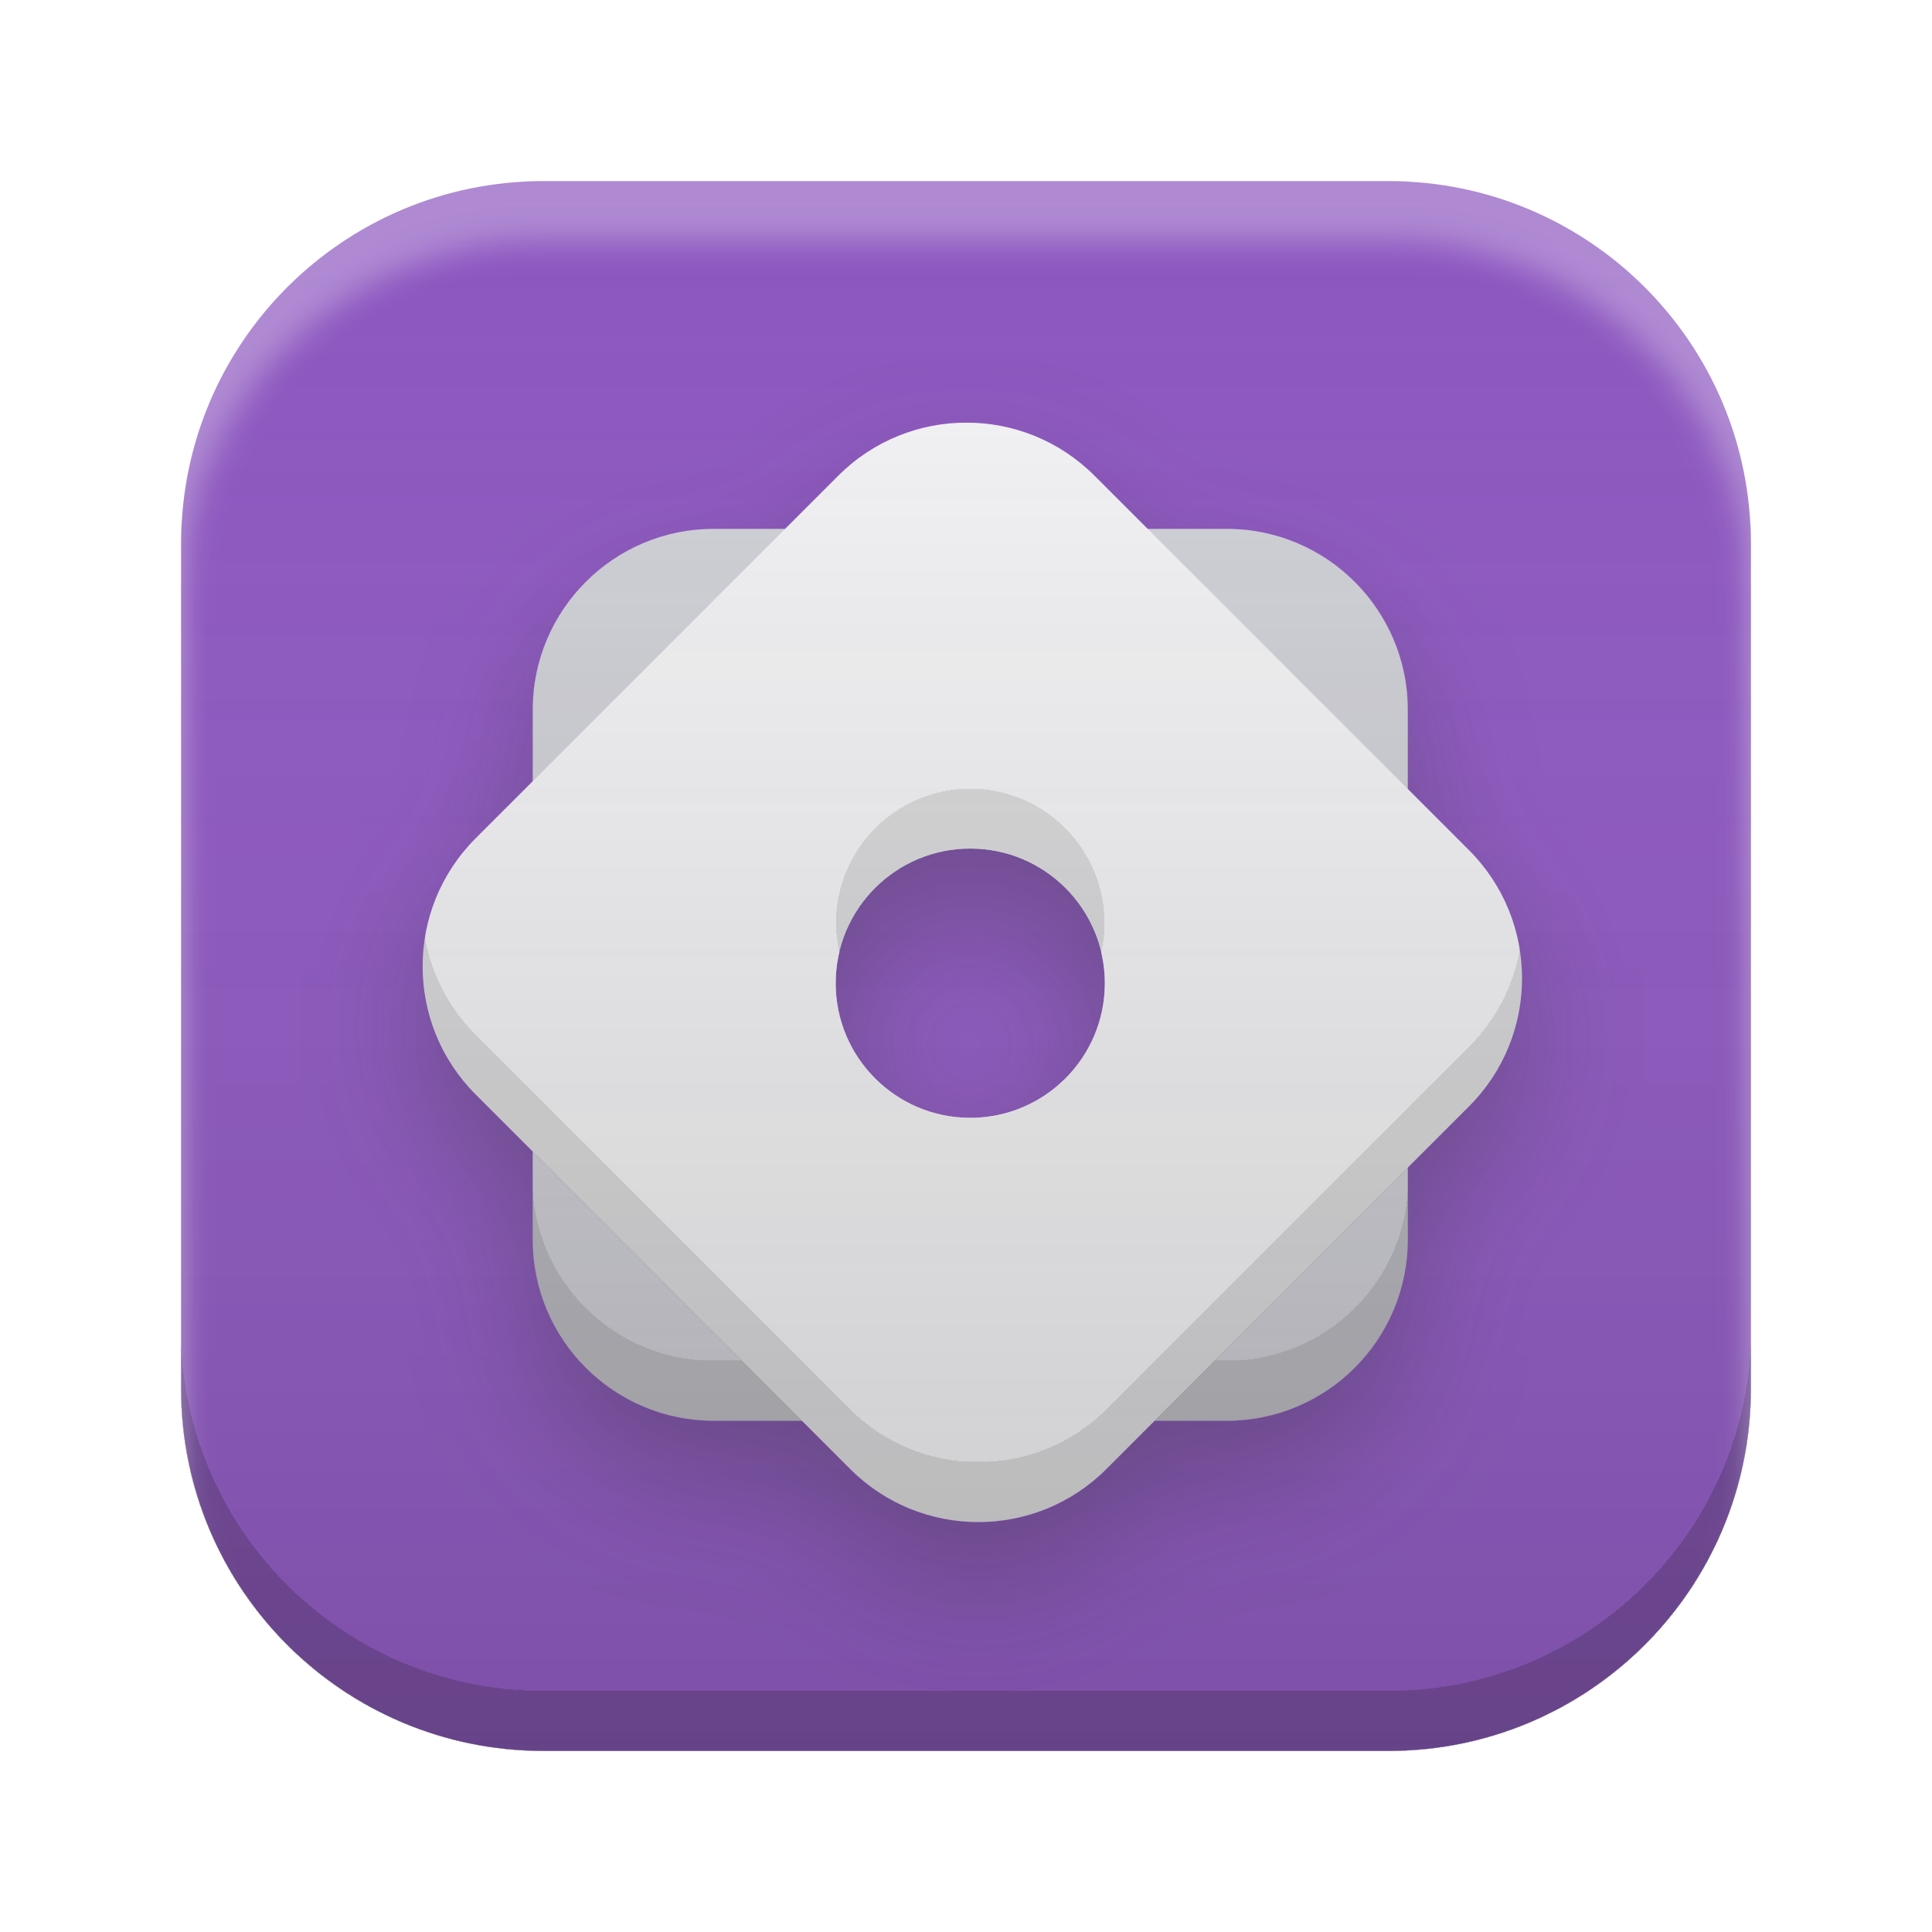
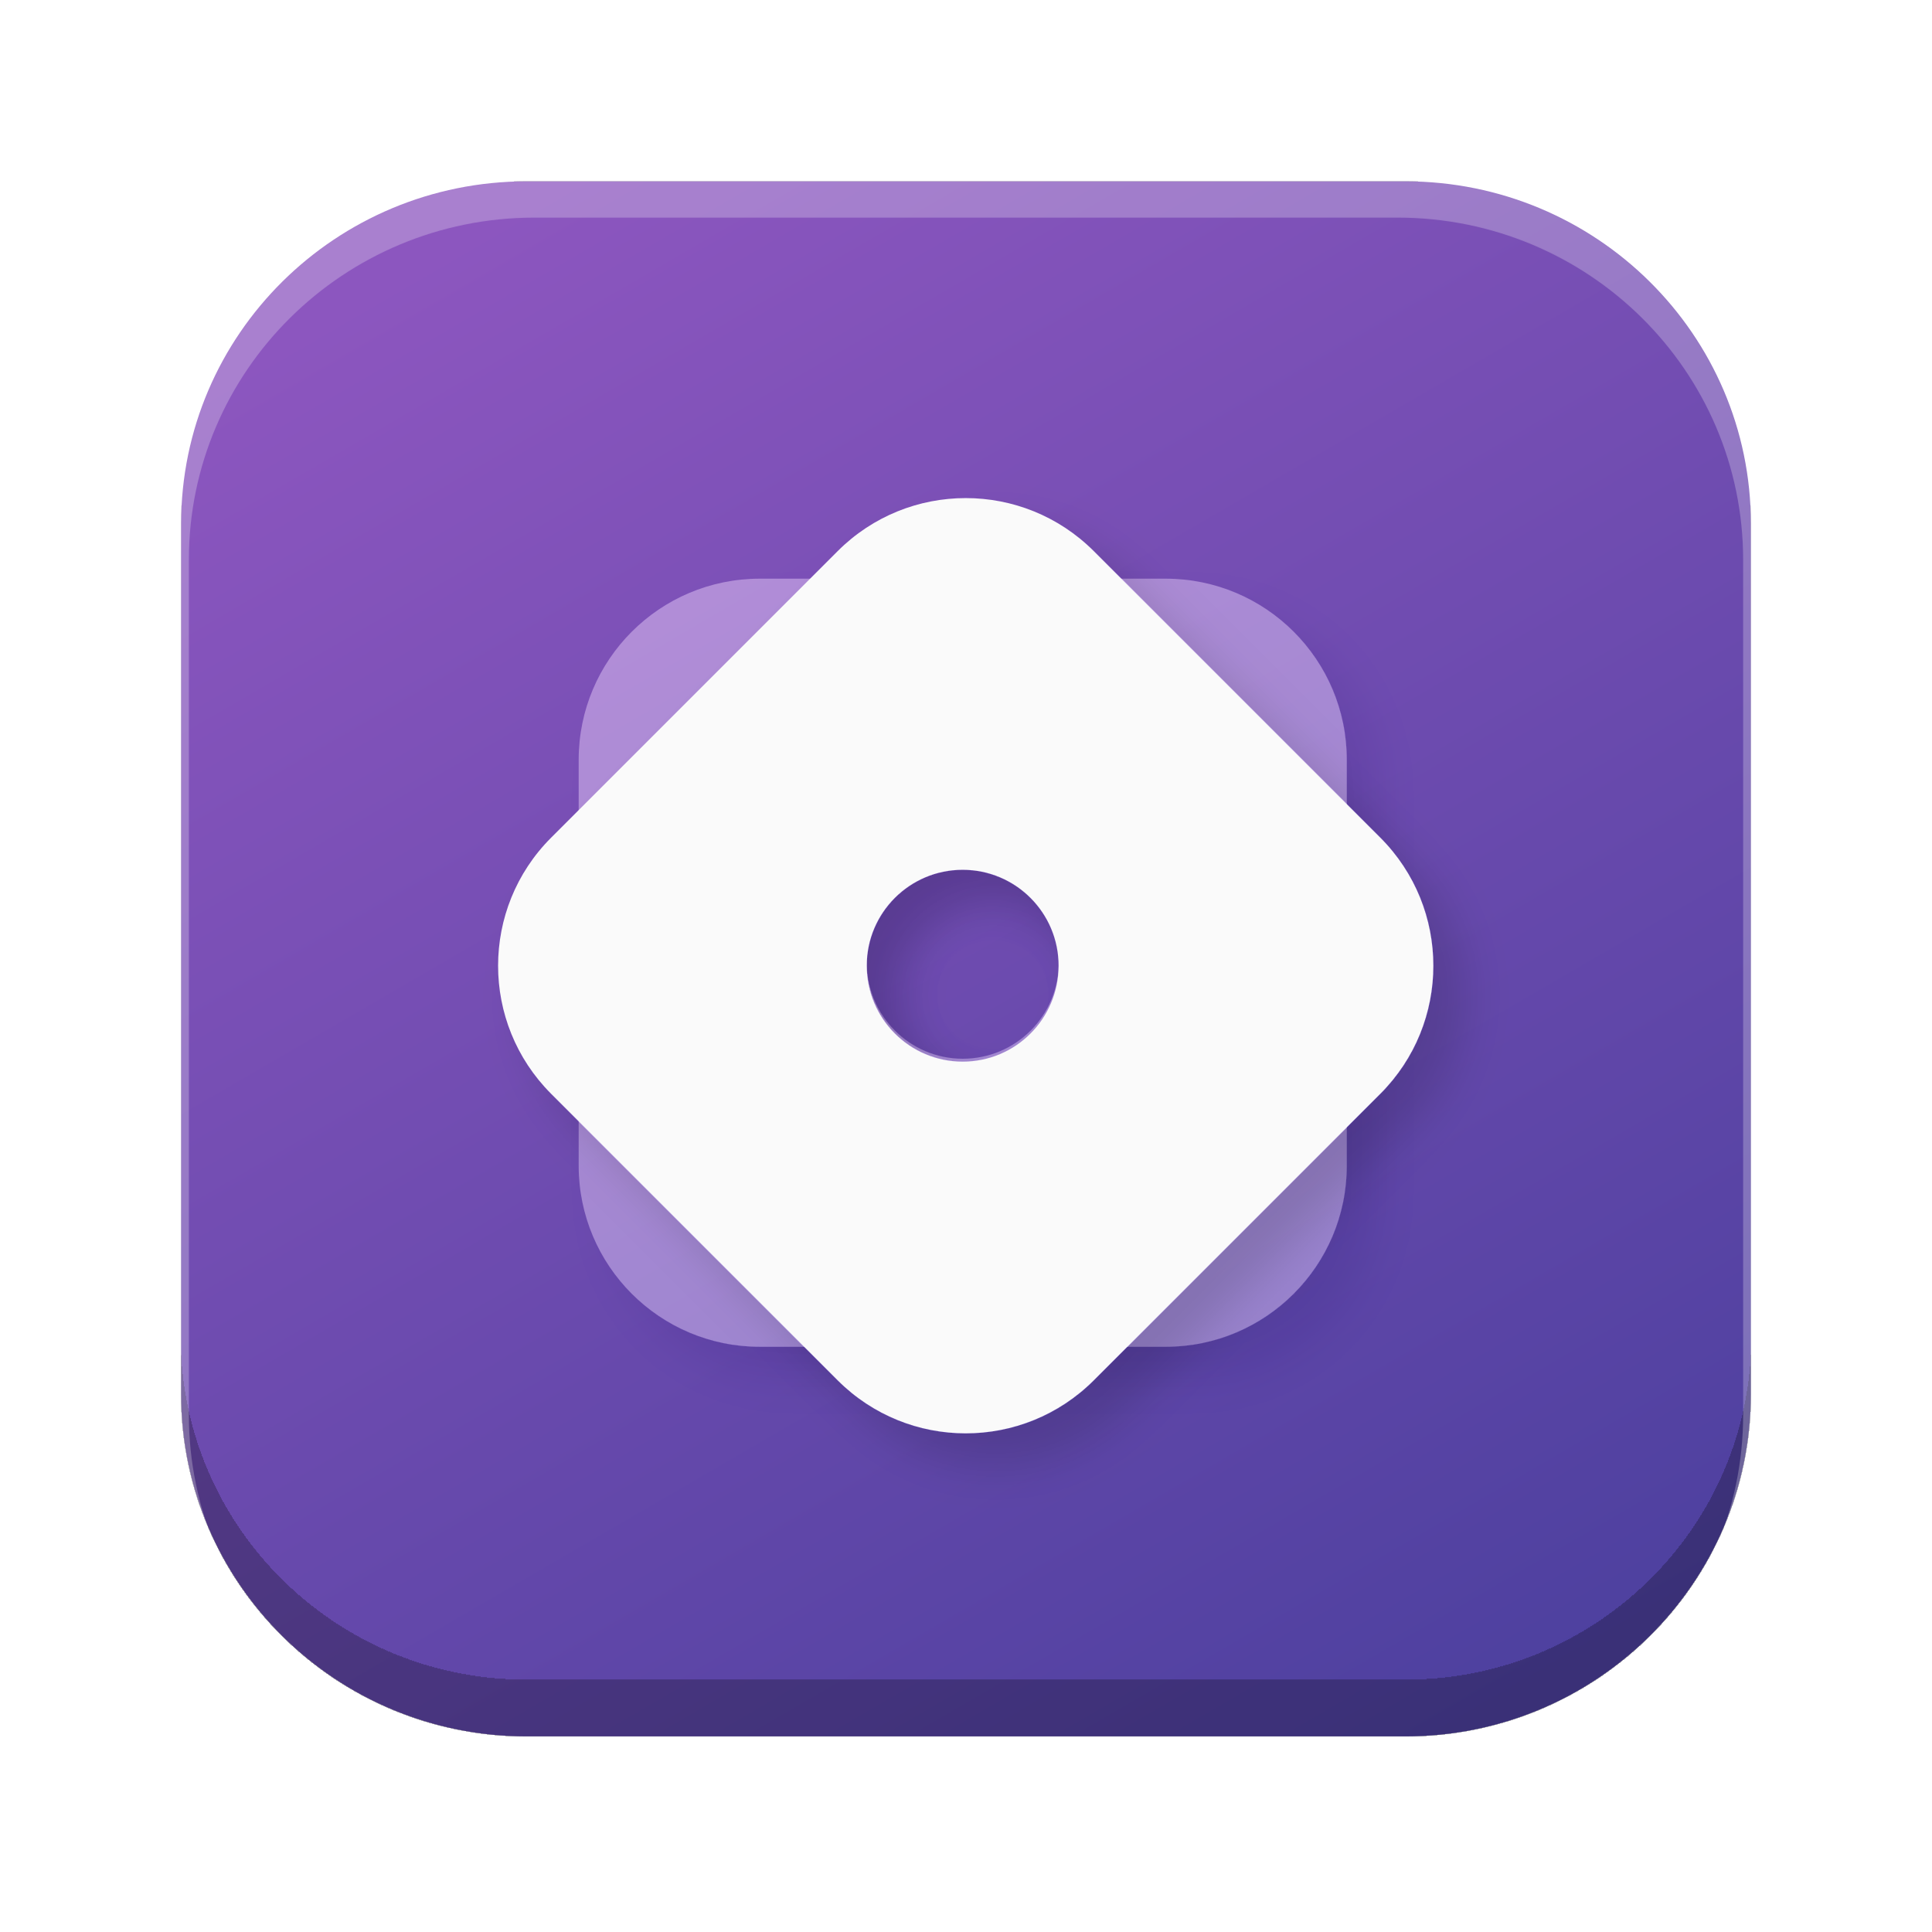
- <svg xmlns="http://www.w3.org/2000/svg" width="128" height="128" fill="none" viewBox="0 0 128 128">
-   <g filter="url(#filter0_ii_1125_2)">
-     <rect width="104" height="104" x="12" y="12" fill="#8C56BF" rx="24" />
-     <rect width="104" height="104" x="12" y="12" fill="url(#paint0_linear_1125_2)" fill-opacity=".8" rx="24" />
+ <svg xmlns="http://www.w3.org/2000/svg" width="128" height="128" viewBox="0 0 128 128" fill="none" version="1.1" id="svg12">
+   <g filter="url(#filter0_ii_1135_32)" id="g1" transform="matrix(0.9541284,0,0,0.9452081,2.458716,2.561476)">
+     <rect x="10" y="10" width="109" height="109" rx="24" fill="url(#paint0_linear_1135_32)" id="rect1" style="fill:url(#paint0_linear_1135_32)" />
  </g>
-   <g filter="url(#filter1_d_1125_2)">
-     <g filter="url(#filter2_i_1125_2)">
-       <path fill="#CDCDD4" fill-rule="evenodd" d="M47.294 35.037C40.666 35.037 35.294 40.41 35.294 47.037V82.13C35.294 88.758 40.666 94.13 47.294 94.13H81.271C87.899 94.13 93.271 88.758 93.271 82.13V47.037C93.271 40.41 87.899 35.037 81.271 35.037H47.294ZM64.283 74.061C69.209 74.061 73.202 70.067 73.202 65.141C73.202 60.215 69.209 56.221 64.283 56.221C59.356 56.221 55.363 60.215 55.363 65.141C55.363 70.067 59.356 74.061 64.283 74.061Z" clip-rule="evenodd" />
-       <path fill="url(#paint1_linear_1125_2)" fill-opacity=".8" fill-rule="evenodd" d="M47.294 35.037C40.666 35.037 35.294 40.41 35.294 47.037V82.13C35.294 88.758 40.666 94.13 47.294 94.13H81.271C87.899 94.13 93.271 88.758 93.271 82.13V47.037C93.271 40.41 87.899 35.037 81.271 35.037H47.294ZM64.283 74.061C69.209 74.061 73.202 70.067 73.202 65.141C73.202 60.215 69.209 56.221 64.283 56.221C59.356 56.221 55.363 60.215 55.363 65.141C55.363 70.067 59.356 74.061 64.283 74.061Z" clip-rule="evenodd" />
-     </g>
-     <g filter="url(#filter3_i_1125_2)">
-       <path fill="#F0F0F2" fill-rule="evenodd" d="M31.515 55.541C26.828 60.227 26.828 67.825 31.515 72.511L56.329 97.326C61.015 102.012 68.613 102.012 73.299 97.326L97.325 73.3C102.011 68.614 102.011 61.016 97.325 56.329L72.511 31.515C67.825 26.828 60.227 26.828 55.541 31.515L31.515 55.541ZM64.283 74.061C69.209 74.061 73.202 70.067 73.202 65.141C73.202 60.215 69.209 56.221 64.283 56.221C59.356 56.221 55.363 60.215 55.363 65.141C55.363 70.067 59.356 74.061 64.283 74.061Z" clip-rule="evenodd" />
-       <path fill="url(#paint2_linear_1125_2)" fill-opacity=".8" fill-rule="evenodd" d="M31.515 55.541C26.828 60.227 26.828 67.825 31.515 72.511L56.329 97.326C61.015 102.012 68.613 102.012 73.299 97.326L97.325 73.3C102.011 68.614 102.011 61.016 97.325 56.329L72.511 31.515C67.825 26.828 60.227 26.828 55.541 31.515L31.515 55.541ZM64.283 74.061C69.209 74.061 73.202 70.067 73.202 65.141C73.202 60.215 69.209 56.221 64.283 56.221C59.356 56.221 55.363 60.215 55.363 65.141C55.363 70.067 59.356 74.061 64.283 74.061Z" clip-rule="evenodd" />
-     </g>
+   <g style="mix-blend-mode:soft-light" filter="url(#filter1_d_1135_32)" id="g2">
+     <path fill-rule="evenodd" clip-rule="evenodd" d="M50.339 38.339C43.712 38.339 38.339 43.712 38.339 50.339V77.227C38.339 83.854 43.712 89.227 50.339 89.227H77.227C83.854 89.227 89.227 83.854 89.227 77.227V50.339C89.227 43.712 83.854 38.339 77.227 38.339H50.339ZM63.783 70.144C67.296 70.144 70.144 67.296 70.144 63.783C70.144 60.27 67.296 57.422 63.783 57.422C60.27 57.422 57.422 60.27 57.422 63.783C57.422 67.296 60.27 70.144 63.783 70.144Z" fill="#FAFAFA" id="path1" />
  </g>
-   <defs>
-     <filter id="filter0_ii_1125_2" width="104" height="106" x="12" y="12" color-interpolation-filters="sRGB" filterUnits="userSpaceOnUse">
-       <feFlood flood-opacity="0" result="BackgroundImageFix" />
-       <feBlend in="SourceGraphic" in2="BackgroundImageFix" mode="normal" result="shape" />
-       <feColorMatrix in="SourceAlpha" result="hardAlpha" type="matrix" values="0 0 0 0 0 0 0 0 0 0 0 0 0 0 0 0 0 0 127 0" />
-       <feOffset dy="-4" />
-       <feComposite in2="hardAlpha" k2="-1" k3="1" operator="arithmetic" />
-       <feColorMatrix type="matrix" values="0 0 0 0 0.067 0 0 0 0 0.067 0 0 0 0 0.067 0 0 0 0.2 0" />
-       <feBlend in2="shape" mode="normal" result="effect1_innerShadow_1125_2" />
-       <feColorMatrix in="SourceAlpha" result="hardAlpha" type="matrix" values="0 0 0 0 0 0 0 0 0 0 0 0 0 0 0 0 0 0 127 0" />
-       <feOffset dy="4" />
-       <feGaussianBlur stdDeviation="1" />
-       <feComposite in2="hardAlpha" k2="-1" k3="1" operator="arithmetic" />
-       <feColorMatrix type="matrix" values="0 0 0 0 1 0 0 0 0 1 0 0 0 0 1 0 0 0 0.3 0" />
-       <feBlend in2="effect1_innerShadow_1125_2" mode="normal" result="effect2_innerShadow_1125_2" />
+   <g filter="url(#filter2_d_1135_32)" id="g3">
+     <path fill-rule="evenodd" clip-rule="evenodd" d="M36.515 55.496C31.828 60.183 31.828 67.781 36.515 72.467L55.496 91.448C60.182 96.135 67.78 96.135 72.467 91.448L91.448 72.467C96.134 67.781 96.134 60.183 91.448 55.496L72.467 36.515C67.78 31.828 60.182 31.828 55.496 36.515L36.515 55.496ZM63.779 70.337C67.289 70.337 70.135 67.492 70.135 63.982C70.135 60.472 67.289 57.626 63.779 57.626C60.269 57.626 57.423 60.472 57.423 63.982C57.423 67.492 60.269 70.337 63.779 70.337Z" fill="#FAFAFA" id="path2" />
+   </g>
+   <defs id="defs12">
+     <filter id="filter0_ii_1135_32" x="10" y="10" width="109" height="110" filterUnits="userSpaceOnUse" color-interpolation-filters="sRGB">
+       <feFlood flood-opacity="0" result="BackgroundImageFix" id="feFlood3" />
+       <feBlend mode="normal" in="SourceGraphic" in2="BackgroundImageFix" result="shape" id="feBlend3" />
+       <feColorMatrix in="SourceAlpha" type="matrix" values="0 0 0 0 0 0 0 0 0 0 0 0 0 0 0 0 0 0 127 0" result="hardAlpha" id="feColorMatrix3" />
+       <feOffset dy="-4" id="feOffset3" />
+       <feComposite in2="hardAlpha" operator="arithmetic" k2="-1" k3="1" id="feComposite3" />
+       <feColorMatrix type="matrix" values="0 0 0 0 0 0 0 0 0 0 0 0 0 0 0 0 0 0 0.25 0" id="feColorMatrix4" />
+       <feBlend mode="normal" in2="shape" result="effect1_innerShadow_1135_32" id="feBlend4" />
+       <feColorMatrix in="SourceAlpha" type="matrix" values="0 0 0 0 0 0 0 0 0 0 0 0 0 0 0 0 0 0 127 0" result="hardAlpha" id="feColorMatrix5" />
+       <feMorphology radius="1" operator="erode" in="SourceAlpha" result="effect2_innerShadow_1135_32" id="feMorphology5" />
+       <feOffset dy="2" id="feOffset5" />
+       <feComposite in2="hardAlpha" operator="arithmetic" k2="-1" k3="1" id="feComposite5" />
+       <feColorMatrix type="matrix" values="0 0 0 0 1 0 0 0 0 1 0 0 0 0 1 0 0 0 0.25 0" id="feColorMatrix6" />
+       <feBlend mode="normal" in2="effect1_innerShadow_1135_32" result="effect2_innerShadow_1135_32" id="feBlend6" />
    </filter>
-     <filter id="filter1_d_1125_2" width="88.84" height="88.841" x="20" y="24" color-interpolation-filters="sRGB" filterUnits="userSpaceOnUse">
-       <feFlood flood-opacity="0" result="BackgroundImageFix" />
-       <feColorMatrix in="SourceAlpha" result="hardAlpha" type="matrix" values="0 0 0 0 0 0 0 0 0 0 0 0 0 0 0 0 0 0 127 0" />
-       <feOffset dy="4" />
-       <feGaussianBlur stdDeviation="4" />
-       <feComposite in2="hardAlpha" operator="out" />
-       <feColorMatrix type="matrix" values="0 0 0 0 0.176 0 0 0 0 0.176 0 0 0 0 0.176 0 0 0 0.3 0" />
-       <feBlend in2="BackgroundImageFix" mode="normal" result="effect1_dropShadow_1125_2" />
-       <feBlend in="SourceGraphic" in2="effect1_dropShadow_1125_2" mode="normal" result="shape" />
+     <filter id="filter1_d_1135_32" x="37.339" y="37.339" width="56.887" height="56.887" filterUnits="userSpaceOnUse" color-interpolation-filters="sRGB">
+       <feFlood flood-opacity="0" result="BackgroundImageFix" id="feFlood6" />
+       <feColorMatrix in="SourceAlpha" type="matrix" values="0 0 0 0 0 0 0 0 0 0 0 0 0 0 0 0 0 0 127 0" result="hardAlpha" id="feColorMatrix7" />
+       <feOffset dx="2" dy="2" id="feOffset7" />
+       <feGaussianBlur stdDeviation="1.5" id="feGaussianBlur7" />
+       <feComposite in2="hardAlpha" operator="out" id="feComposite7" />
+       <feColorMatrix type="matrix" values="0 0 0 0 0 0 0 0 0 0 0 0 0 0 0 0 0 0 0.14 0" id="feColorMatrix8" />
+       <feBlend mode="normal" in2="BackgroundImageFix" result="effect1_dropShadow_1135_32" id="feBlend8" />
+       <feBlend mode="normal" in="SourceGraphic" in2="effect1_dropShadow_1135_32" result="shape" id="feBlend9" />
    </filter>
-     <filter id="filter2_i_1125_2" width="57.977" height="59.093" x="35.294" y="35.037" color-interpolation-filters="sRGB" filterUnits="userSpaceOnUse">
-       <feFlood flood-opacity="0" result="BackgroundImageFix" />
-       <feBlend in="SourceGraphic" in2="BackgroundImageFix" mode="normal" result="shape" />
-       <feColorMatrix in="SourceAlpha" result="hardAlpha" type="matrix" values="0 0 0 0 0 0 0 0 0 0 0 0 0 0 0 0 0 0 127 0" />
-       <feOffset dy="-4" />
-       <feComposite in2="hardAlpha" k2="-1" k3="1" operator="arithmetic" />
-       <feColorMatrix type="matrix" values="0 0 0 0 0 0 0 0 0 0 0 0 0 0 0 0 0 0 0.1 0" />
-       <feBlend in2="shape" mode="normal" result="effect1_innerShadow_1125_2" />
+     <filter id="filter2_d_1135_32" x="32" y="32" width="67.963" height="67.963" filterUnits="userSpaceOnUse" color-interpolation-filters="sRGB">
+       <feFlood flood-opacity="0" result="BackgroundImageFix" id="feFlood9" />
+       <feColorMatrix in="SourceAlpha" type="matrix" values="0 0 0 0 0 0 0 0 0 0 0 0 0 0 0 0 0 0 127 0" result="hardAlpha" id="feColorMatrix9" />
+       <feOffset dx="2" dy="2" id="feOffset9" />
+       <feGaussianBlur stdDeviation="1.5" id="feGaussianBlur9" />
+       <feComposite in2="hardAlpha" operator="out" id="feComposite9" />
+       <feColorMatrix type="matrix" values="0 0 0 0 0 0 0 0 0 0 0 0 0 0 0 0 0 0 0.14 0" id="feColorMatrix10" />
+       <feBlend mode="normal" in2="BackgroundImageFix" result="effect1_dropShadow_1135_32" id="feBlend10" />
+       <feBlend mode="normal" in="SourceGraphic" in2="effect1_dropShadow_1135_32" result="shape" id="feBlend11" />
    </filter>
-     <filter id="filter3_i_1125_2" width="72.84" height="72.841" x="28" y="28" color-interpolation-filters="sRGB" filterUnits="userSpaceOnUse">
-       <feFlood flood-opacity="0" result="BackgroundImageFix" />
-       <feBlend in="SourceGraphic" in2="BackgroundImageFix" mode="normal" result="shape" />
-       <feColorMatrix in="SourceAlpha" result="hardAlpha" type="matrix" values="0 0 0 0 0 0 0 0 0 0 0 0 0 0 0 0 0 0 127 0" />
-       <feOffset dy="-4" />
-       <feComposite in2="hardAlpha" k2="-1" k3="1" operator="arithmetic" />
-       <feColorMatrix type="matrix" values="0 0 0 0 0 0 0 0 0 0 0 0 0 0 0 0 0 0 0.1 0" />
-       <feBlend in2="shape" mode="normal" result="effect1_innerShadow_1125_2" />
-     </filter>
-     <linearGradient id="paint0_linear_1125_2" x1="64" x2="64" y1="12" y2="116" gradientUnits="userSpaceOnUse">
-       <stop stop-color="#F0F0F2" stop-opacity="0" />
-       <stop offset="1" stop-color="#2D2D2D" stop-opacity=".2" />
-       <stop offset="1" stop-color="#F0F0F2" stop-opacity=".2" />
-     </linearGradient>
-     <linearGradient id="paint1_linear_1125_2" x1="73.409" x2="73.409" y1="35.037" y2="94.13" gradientUnits="userSpaceOnUse">
-       <stop stop-color="#2D2D2D" stop-opacity="0" />
-       <stop offset="1" stop-color="#2D2D2D" stop-opacity=".2" />
-     </linearGradient>
-     <linearGradient id="paint2_linear_1125_2" x1="75.885" x2="75.885" y1="28" y2="100.841" gradientUnits="userSpaceOnUse">
-       <stop stop-color="#2D2D2D" stop-opacity="0" />
-       <stop offset="1" stop-color="#2D2D2D" stop-opacity=".2" />
+     <linearGradient id="paint0_linear_1135_32" x1="36.398" y1="10" x2="100.266" y2="119" gradientUnits="userSpaceOnUse">
+       <stop stop-color="#8C56BF" id="stop11" />
+       <stop offset="1" stop-color="#4D409F" id="stop12" />
    </linearGradient>
  </defs>
</svg>
